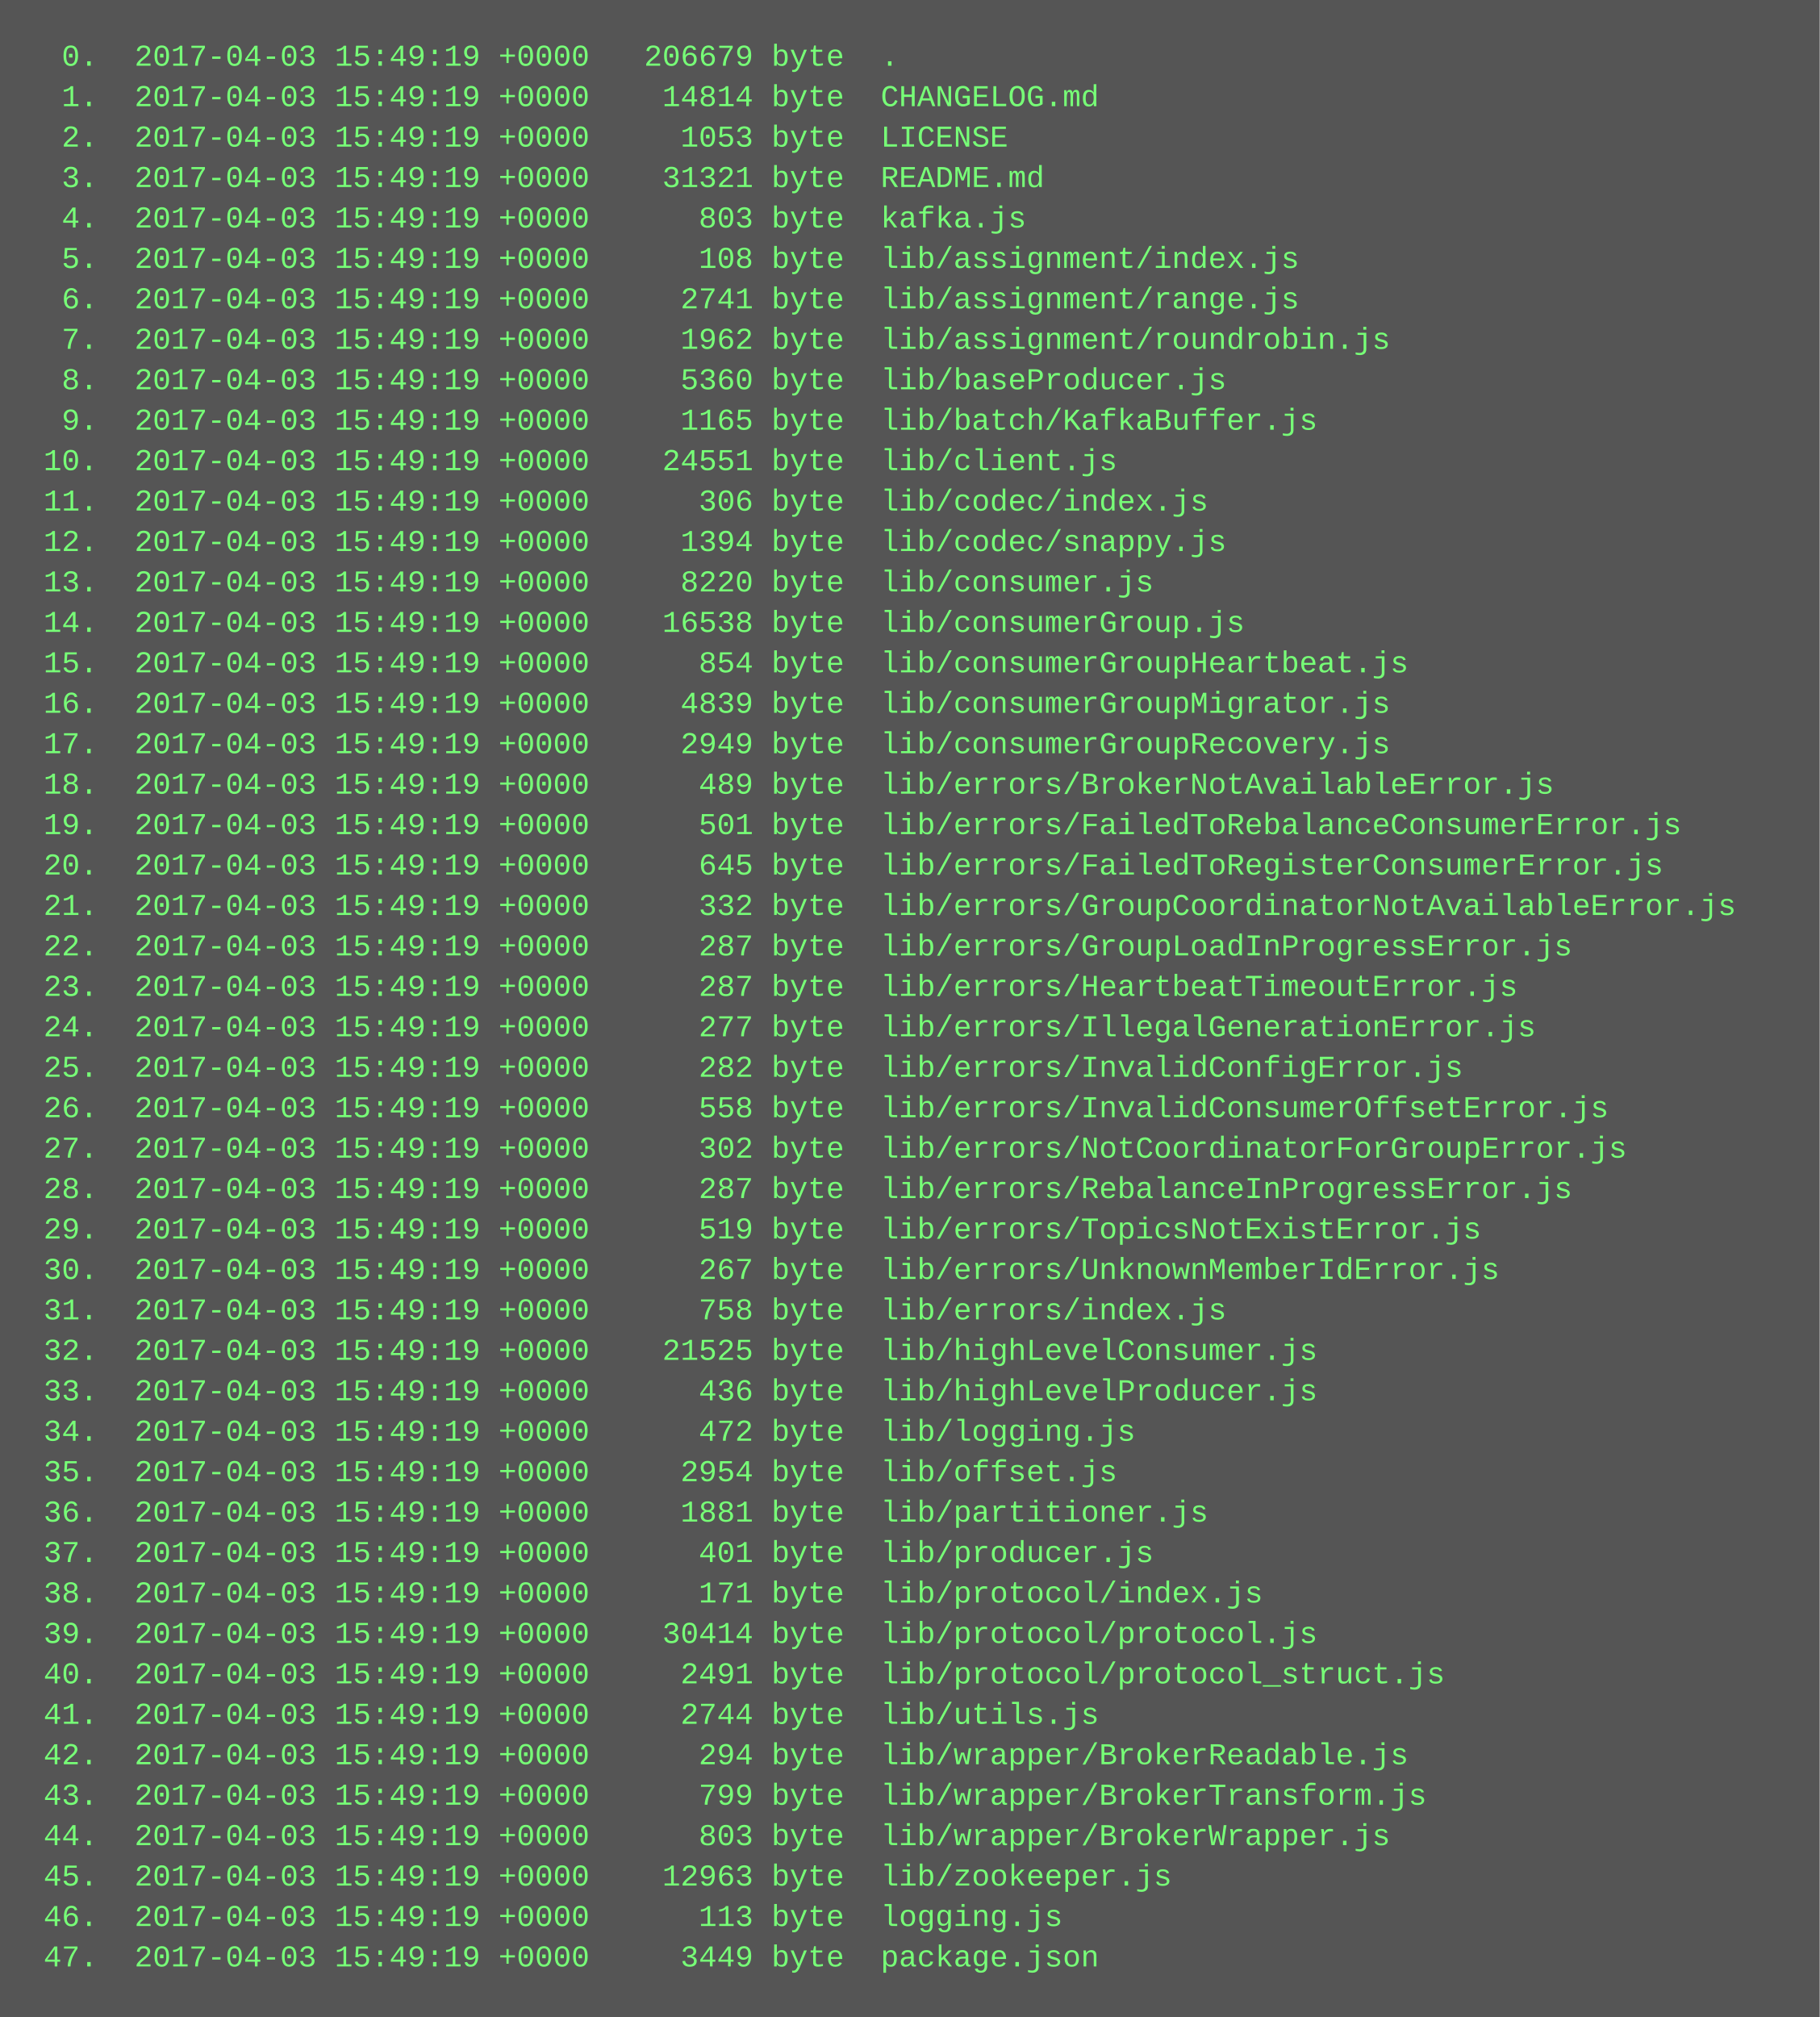
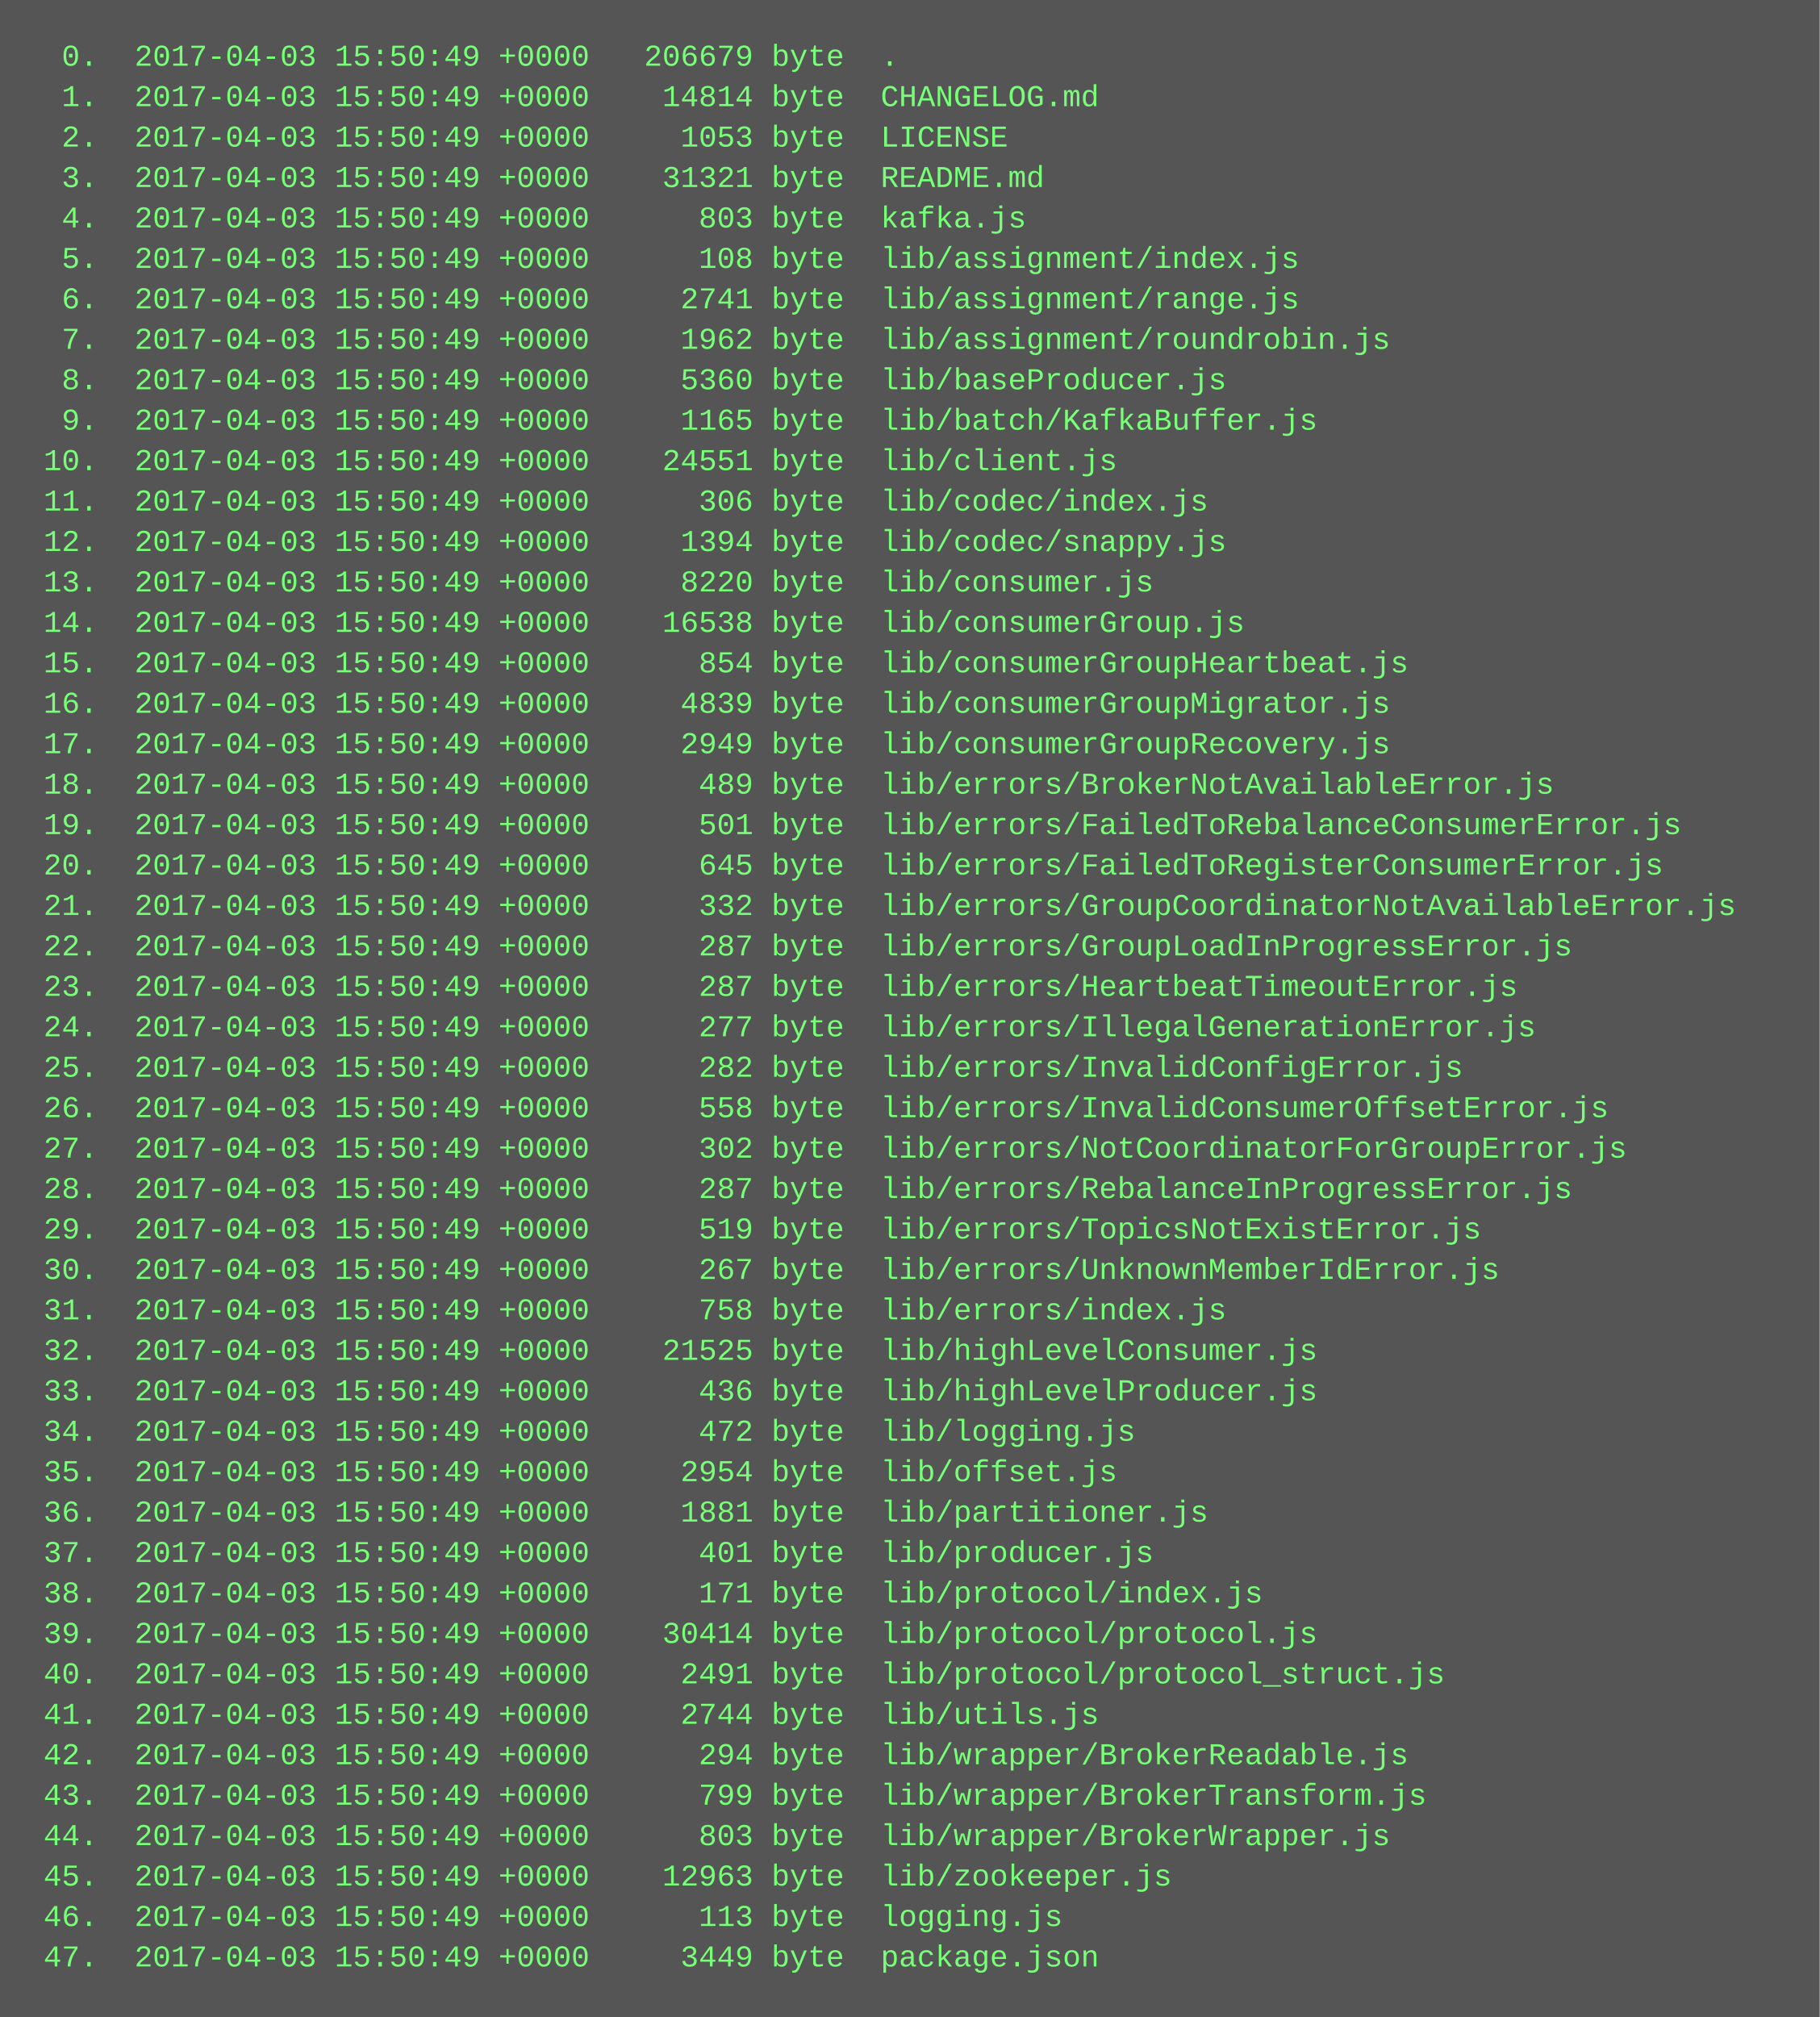
<svg xmlns="http://www.w3.org/2000/svg" height="798" width="720">
  <rect height="798" fill="#555" width="720" />
  <text fill="#7f7" font-family="Courier New" font-size="12" xml:space="preserve">
-     <tspan x="10" y="26">  0.  2017-04-03 15:49:19 +0000   206679 byte  .</tspan>
-     <tspan x="10" y="42">  1.  2017-04-03 15:49:19 +0000    14814 byte  CHANGELOG.md</tspan>
-     <tspan x="10" y="58">  2.  2017-04-03 15:49:19 +0000     1053 byte  LICENSE</tspan>
-     <tspan x="10" y="74">  3.  2017-04-03 15:49:19 +0000    31321 byte  README.md</tspan>
-     <tspan x="10" y="90">  4.  2017-04-03 15:49:19 +0000      803 byte  kafka.js</tspan>
-     <tspan x="10" y="106">  5.  2017-04-03 15:49:19 +0000      108 byte  lib/assignment/index.js</tspan>
-     <tspan x="10" y="122">  6.  2017-04-03 15:49:19 +0000     2741 byte  lib/assignment/range.js</tspan>
-     <tspan x="10" y="138">  7.  2017-04-03 15:49:19 +0000     1962 byte  lib/assignment/roundrobin.js</tspan>
-     <tspan x="10" y="154">  8.  2017-04-03 15:49:19 +0000     5360 byte  lib/baseProducer.js</tspan>
-     <tspan x="10" y="170">  9.  2017-04-03 15:49:19 +0000     1165 byte  lib/batch/KafkaBuffer.js</tspan>
-     <tspan x="10" y="186"> 10.  2017-04-03 15:49:19 +0000    24551 byte  lib/client.js</tspan>
-     <tspan x="10" y="202"> 11.  2017-04-03 15:49:19 +0000      306 byte  lib/codec/index.js</tspan>
-     <tspan x="10" y="218"> 12.  2017-04-03 15:49:19 +0000     1394 byte  lib/codec/snappy.js</tspan>
-     <tspan x="10" y="234"> 13.  2017-04-03 15:49:19 +0000     8220 byte  lib/consumer.js</tspan>
-     <tspan x="10" y="250"> 14.  2017-04-03 15:49:19 +0000    16538 byte  lib/consumerGroup.js</tspan>
-     <tspan x="10" y="266"> 15.  2017-04-03 15:49:19 +0000      854 byte  lib/consumerGroupHeartbeat.js</tspan>
-     <tspan x="10" y="282"> 16.  2017-04-03 15:49:19 +0000     4839 byte  lib/consumerGroupMigrator.js</tspan>
-     <tspan x="10" y="298"> 17.  2017-04-03 15:49:19 +0000     2949 byte  lib/consumerGroupRecovery.js</tspan>
-     <tspan x="10" y="314"> 18.  2017-04-03 15:49:19 +0000      489 byte  lib/errors/BrokerNotAvailableError.js</tspan>
-     <tspan x="10" y="330"> 19.  2017-04-03 15:49:19 +0000      501 byte  lib/errors/FailedToRebalanceConsumerError.js</tspan>
-     <tspan x="10" y="346"> 20.  2017-04-03 15:49:19 +0000      645 byte  lib/errors/FailedToRegisterConsumerError.js</tspan>
-     <tspan x="10" y="362"> 21.  2017-04-03 15:49:19 +0000      332 byte  lib/errors/GroupCoordinatorNotAvailableError.js</tspan>
-     <tspan x="10" y="378"> 22.  2017-04-03 15:49:19 +0000      287 byte  lib/errors/GroupLoadInProgressError.js</tspan>
-     <tspan x="10" y="394"> 23.  2017-04-03 15:49:19 +0000      287 byte  lib/errors/HeartbeatTimeoutError.js</tspan>
-     <tspan x="10" y="410"> 24.  2017-04-03 15:49:19 +0000      277 byte  lib/errors/IllegalGenerationError.js</tspan>
-     <tspan x="10" y="426"> 25.  2017-04-03 15:49:19 +0000      282 byte  lib/errors/InvalidConfigError.js</tspan>
-     <tspan x="10" y="442"> 26.  2017-04-03 15:49:19 +0000      558 byte  lib/errors/InvalidConsumerOffsetError.js</tspan>
-     <tspan x="10" y="458"> 27.  2017-04-03 15:49:19 +0000      302 byte  lib/errors/NotCoordinatorForGroupError.js</tspan>
-     <tspan x="10" y="474"> 28.  2017-04-03 15:49:19 +0000      287 byte  lib/errors/RebalanceInProgressError.js</tspan>
-     <tspan x="10" y="490"> 29.  2017-04-03 15:49:19 +0000      519 byte  lib/errors/TopicsNotExistError.js</tspan>
-     <tspan x="10" y="506"> 30.  2017-04-03 15:49:19 +0000      267 byte  lib/errors/UnknownMemberIdError.js</tspan>
-     <tspan x="10" y="522"> 31.  2017-04-03 15:49:19 +0000      758 byte  lib/errors/index.js</tspan>
-     <tspan x="10" y="538"> 32.  2017-04-03 15:49:19 +0000    21525 byte  lib/highLevelConsumer.js</tspan>
-     <tspan x="10" y="554"> 33.  2017-04-03 15:49:19 +0000      436 byte  lib/highLevelProducer.js</tspan>
-     <tspan x="10" y="570"> 34.  2017-04-03 15:49:19 +0000      472 byte  lib/logging.js</tspan>
-     <tspan x="10" y="586"> 35.  2017-04-03 15:49:19 +0000     2954 byte  lib/offset.js</tspan>
-     <tspan x="10" y="602"> 36.  2017-04-03 15:49:19 +0000     1881 byte  lib/partitioner.js</tspan>
-     <tspan x="10" y="618"> 37.  2017-04-03 15:49:19 +0000      401 byte  lib/producer.js</tspan>
-     <tspan x="10" y="634"> 38.  2017-04-03 15:49:19 +0000      171 byte  lib/protocol/index.js</tspan>
-     <tspan x="10" y="650"> 39.  2017-04-03 15:49:19 +0000    30414 byte  lib/protocol/protocol.js</tspan>
-     <tspan x="10" y="666"> 40.  2017-04-03 15:49:19 +0000     2491 byte  lib/protocol/protocol_struct.js</tspan>
-     <tspan x="10" y="682"> 41.  2017-04-03 15:49:19 +0000     2744 byte  lib/utils.js</tspan>
-     <tspan x="10" y="698"> 42.  2017-04-03 15:49:19 +0000      294 byte  lib/wrapper/BrokerReadable.js</tspan>
-     <tspan x="10" y="714"> 43.  2017-04-03 15:49:19 +0000      799 byte  lib/wrapper/BrokerTransform.js</tspan>
-     <tspan x="10" y="730"> 44.  2017-04-03 15:49:19 +0000      803 byte  lib/wrapper/BrokerWrapper.js</tspan>
-     <tspan x="10" y="746"> 45.  2017-04-03 15:49:19 +0000    12963 byte  lib/zookeeper.js</tspan>
-     <tspan x="10" y="762"> 46.  2017-04-03 15:49:19 +0000      113 byte  logging.js</tspan>
-     <tspan x="10" y="778"> 47.  2017-04-03 15:49:19 +0000     3449 byte  package.json</tspan>
+     <tspan x="10" y="26">  0.  2017-04-03 15:50:49 +0000   206679 byte  .</tspan>
+     <tspan x="10" y="42">  1.  2017-04-03 15:50:49 +0000    14814 byte  CHANGELOG.md</tspan>
+     <tspan x="10" y="58">  2.  2017-04-03 15:50:49 +0000     1053 byte  LICENSE</tspan>
+     <tspan x="10" y="74">  3.  2017-04-03 15:50:49 +0000    31321 byte  README.md</tspan>
+     <tspan x="10" y="90">  4.  2017-04-03 15:50:49 +0000      803 byte  kafka.js</tspan>
+     <tspan x="10" y="106">  5.  2017-04-03 15:50:49 +0000      108 byte  lib/assignment/index.js</tspan>
+     <tspan x="10" y="122">  6.  2017-04-03 15:50:49 +0000     2741 byte  lib/assignment/range.js</tspan>
+     <tspan x="10" y="138">  7.  2017-04-03 15:50:49 +0000     1962 byte  lib/assignment/roundrobin.js</tspan>
+     <tspan x="10" y="154">  8.  2017-04-03 15:50:49 +0000     5360 byte  lib/baseProducer.js</tspan>
+     <tspan x="10" y="170">  9.  2017-04-03 15:50:49 +0000     1165 byte  lib/batch/KafkaBuffer.js</tspan>
+     <tspan x="10" y="186"> 10.  2017-04-03 15:50:49 +0000    24551 byte  lib/client.js</tspan>
+     <tspan x="10" y="202"> 11.  2017-04-03 15:50:49 +0000      306 byte  lib/codec/index.js</tspan>
+     <tspan x="10" y="218"> 12.  2017-04-03 15:50:49 +0000     1394 byte  lib/codec/snappy.js</tspan>
+     <tspan x="10" y="234"> 13.  2017-04-03 15:50:49 +0000     8220 byte  lib/consumer.js</tspan>
+     <tspan x="10" y="250"> 14.  2017-04-03 15:50:49 +0000    16538 byte  lib/consumerGroup.js</tspan>
+     <tspan x="10" y="266"> 15.  2017-04-03 15:50:49 +0000      854 byte  lib/consumerGroupHeartbeat.js</tspan>
+     <tspan x="10" y="282"> 16.  2017-04-03 15:50:49 +0000     4839 byte  lib/consumerGroupMigrator.js</tspan>
+     <tspan x="10" y="298"> 17.  2017-04-03 15:50:49 +0000     2949 byte  lib/consumerGroupRecovery.js</tspan>
+     <tspan x="10" y="314"> 18.  2017-04-03 15:50:49 +0000      489 byte  lib/errors/BrokerNotAvailableError.js</tspan>
+     <tspan x="10" y="330"> 19.  2017-04-03 15:50:49 +0000      501 byte  lib/errors/FailedToRebalanceConsumerError.js</tspan>
+     <tspan x="10" y="346"> 20.  2017-04-03 15:50:49 +0000      645 byte  lib/errors/FailedToRegisterConsumerError.js</tspan>
+     <tspan x="10" y="362"> 21.  2017-04-03 15:50:49 +0000      332 byte  lib/errors/GroupCoordinatorNotAvailableError.js</tspan>
+     <tspan x="10" y="378"> 22.  2017-04-03 15:50:49 +0000      287 byte  lib/errors/GroupLoadInProgressError.js</tspan>
+     <tspan x="10" y="394"> 23.  2017-04-03 15:50:49 +0000      287 byte  lib/errors/HeartbeatTimeoutError.js</tspan>
+     <tspan x="10" y="410"> 24.  2017-04-03 15:50:49 +0000      277 byte  lib/errors/IllegalGenerationError.js</tspan>
+     <tspan x="10" y="426"> 25.  2017-04-03 15:50:49 +0000      282 byte  lib/errors/InvalidConfigError.js</tspan>
+     <tspan x="10" y="442"> 26.  2017-04-03 15:50:49 +0000      558 byte  lib/errors/InvalidConsumerOffsetError.js</tspan>
+     <tspan x="10" y="458"> 27.  2017-04-03 15:50:49 +0000      302 byte  lib/errors/NotCoordinatorForGroupError.js</tspan>
+     <tspan x="10" y="474"> 28.  2017-04-03 15:50:49 +0000      287 byte  lib/errors/RebalanceInProgressError.js</tspan>
+     <tspan x="10" y="490"> 29.  2017-04-03 15:50:49 +0000      519 byte  lib/errors/TopicsNotExistError.js</tspan>
+     <tspan x="10" y="506"> 30.  2017-04-03 15:50:49 +0000      267 byte  lib/errors/UnknownMemberIdError.js</tspan>
+     <tspan x="10" y="522"> 31.  2017-04-03 15:50:49 +0000      758 byte  lib/errors/index.js</tspan>
+     <tspan x="10" y="538"> 32.  2017-04-03 15:50:49 +0000    21525 byte  lib/highLevelConsumer.js</tspan>
+     <tspan x="10" y="554"> 33.  2017-04-03 15:50:49 +0000      436 byte  lib/highLevelProducer.js</tspan>
+     <tspan x="10" y="570"> 34.  2017-04-03 15:50:49 +0000      472 byte  lib/logging.js</tspan>
+     <tspan x="10" y="586"> 35.  2017-04-03 15:50:49 +0000     2954 byte  lib/offset.js</tspan>
+     <tspan x="10" y="602"> 36.  2017-04-03 15:50:49 +0000     1881 byte  lib/partitioner.js</tspan>
+     <tspan x="10" y="618"> 37.  2017-04-03 15:50:49 +0000      401 byte  lib/producer.js</tspan>
+     <tspan x="10" y="634"> 38.  2017-04-03 15:50:49 +0000      171 byte  lib/protocol/index.js</tspan>
+     <tspan x="10" y="650"> 39.  2017-04-03 15:50:49 +0000    30414 byte  lib/protocol/protocol.js</tspan>
+     <tspan x="10" y="666"> 40.  2017-04-03 15:50:49 +0000     2491 byte  lib/protocol/protocol_struct.js</tspan>
+     <tspan x="10" y="682"> 41.  2017-04-03 15:50:49 +0000     2744 byte  lib/utils.js</tspan>
+     <tspan x="10" y="698"> 42.  2017-04-03 15:50:49 +0000      294 byte  lib/wrapper/BrokerReadable.js</tspan>
+     <tspan x="10" y="714"> 43.  2017-04-03 15:50:49 +0000      799 byte  lib/wrapper/BrokerTransform.js</tspan>
+     <tspan x="10" y="730"> 44.  2017-04-03 15:50:49 +0000      803 byte  lib/wrapper/BrokerWrapper.js</tspan>
+     <tspan x="10" y="746"> 45.  2017-04-03 15:50:49 +0000    12963 byte  lib/zookeeper.js</tspan>
+     <tspan x="10" y="762"> 46.  2017-04-03 15:50:49 +0000      113 byte  logging.js</tspan>
+     <tspan x="10" y="778"> 47.  2017-04-03 15:50:49 +0000     3449 byte  package.json</tspan>
  </text>
</svg>
